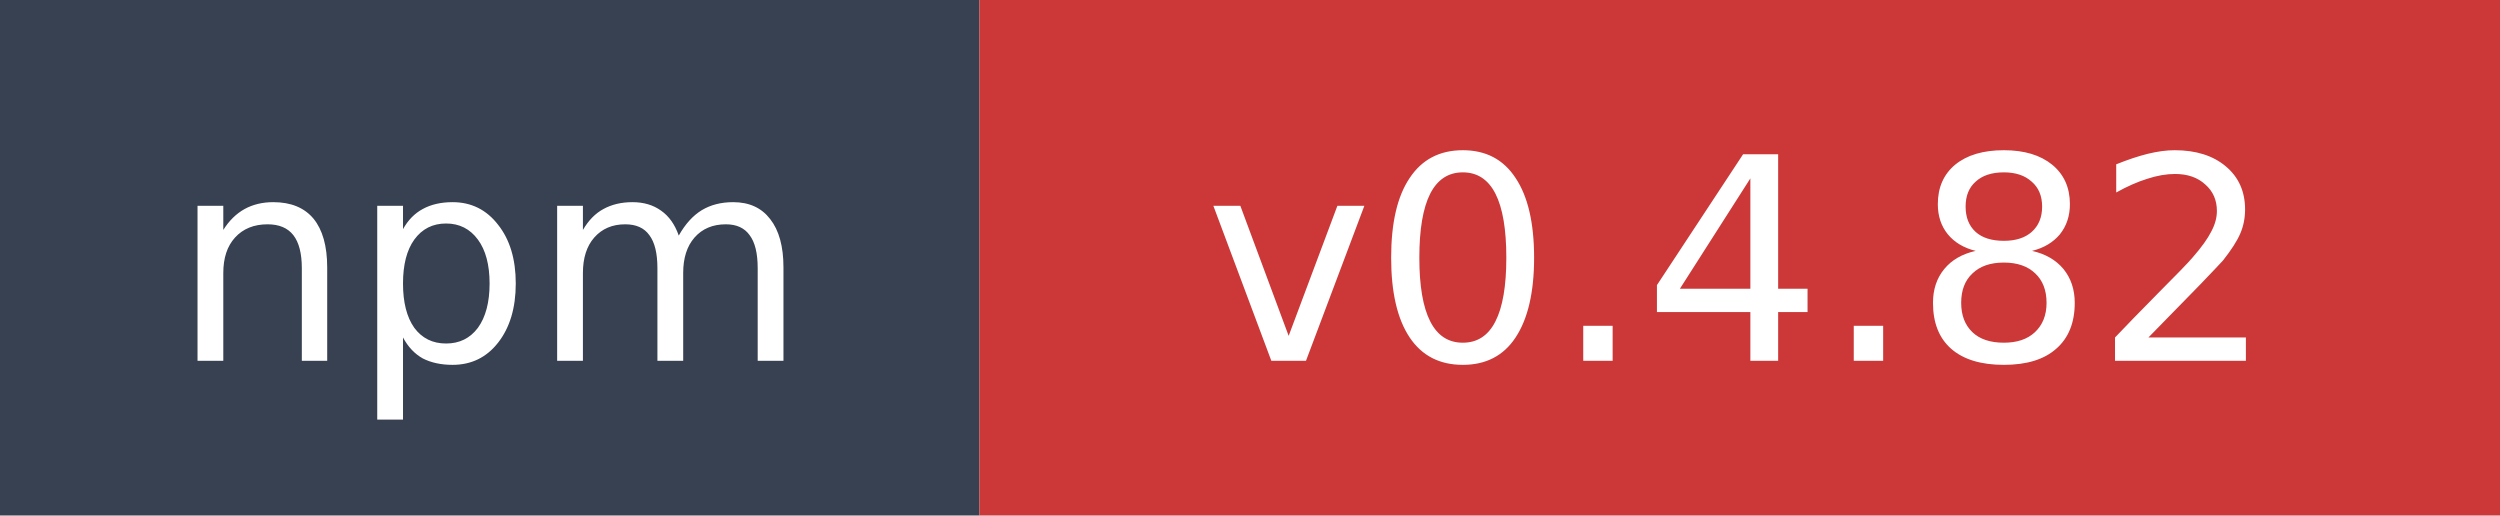
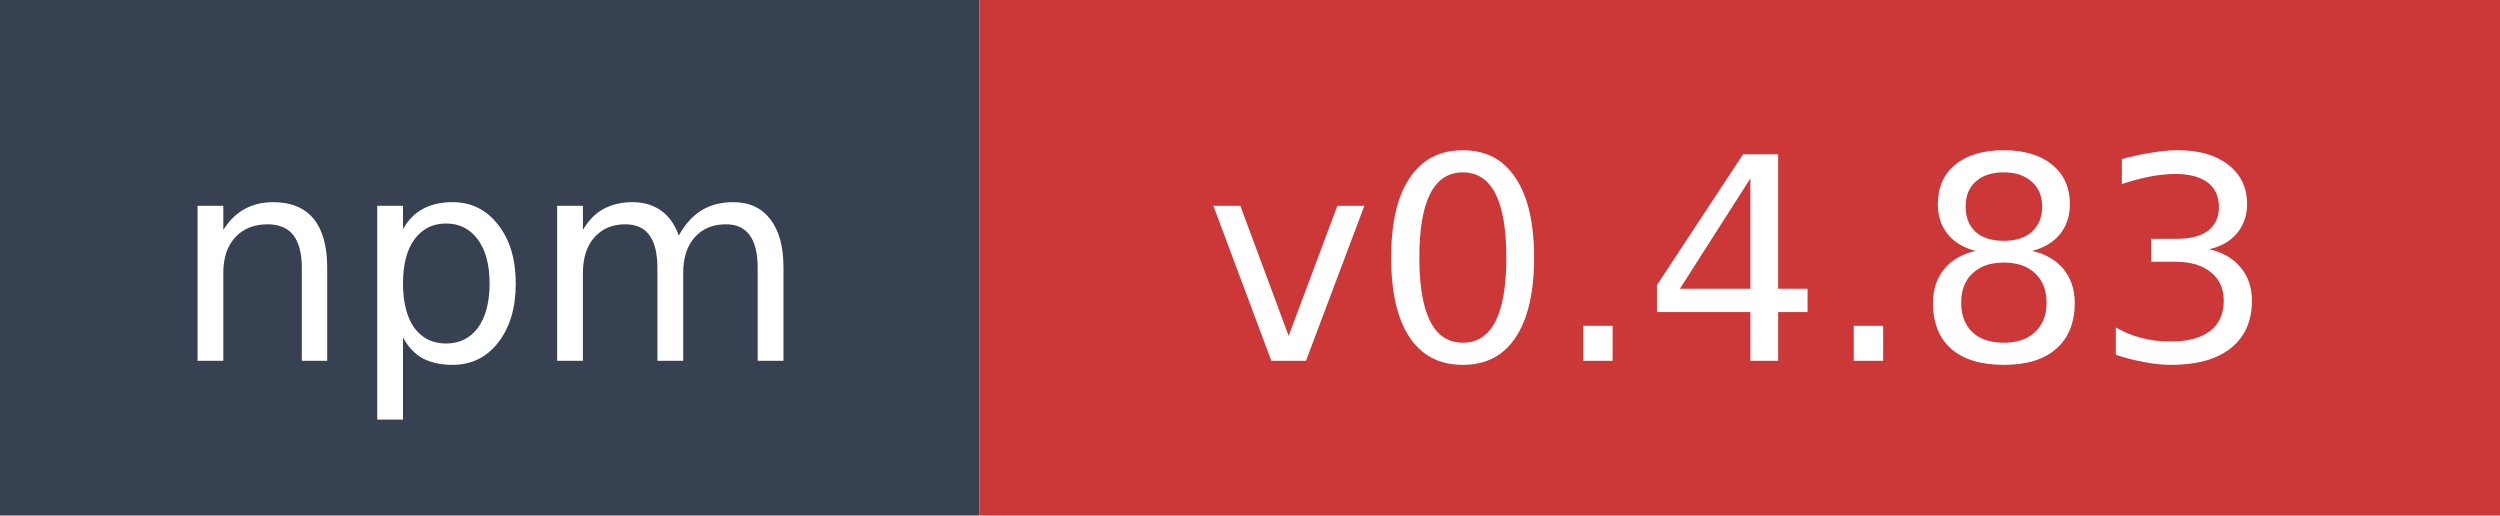
- <svg xmlns="http://www.w3.org/2000/svg" width="97" height="20" role="img" aria-label="npm: v0.4.82">
+ <svg xmlns="http://www.w3.org/2000/svg" width="97" height="20" role="img" aria-label="npm: v0.4.83">
  <rect width="38" height="20" fill="#374151" />
  <rect x="38" width="59" height="20" fill="#cb3837" />
  <text x="19" y="14" fill="#ffffff" font-family="Verdana,Geneva,DejaVu Sans,sans-serif" font-size="11" text-anchor="middle">npm</text>
-   <text x="67.5" y="14" fill="#ffffff" font-family="Verdana,Geneva,DejaVu Sans,sans-serif" font-size="11" text-anchor="middle">v0.4.82</text>
+   <text x="67.5" y="14" fill="#ffffff" font-family="Verdana,Geneva,DejaVu Sans,sans-serif" font-size="11" text-anchor="middle">v0.4.83</text>
</svg>
